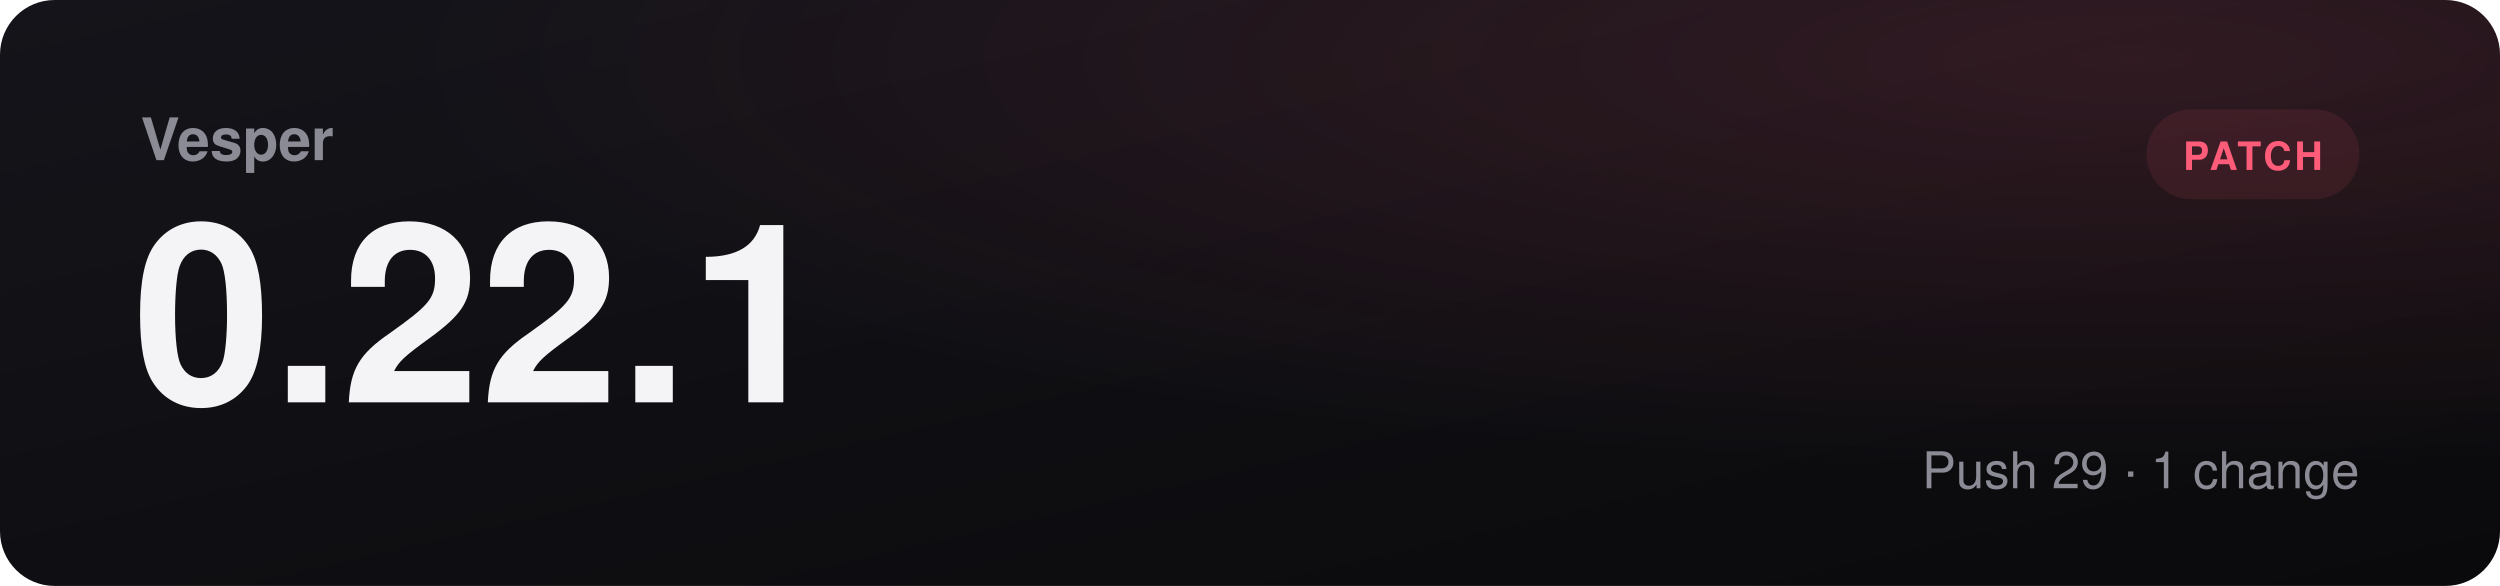
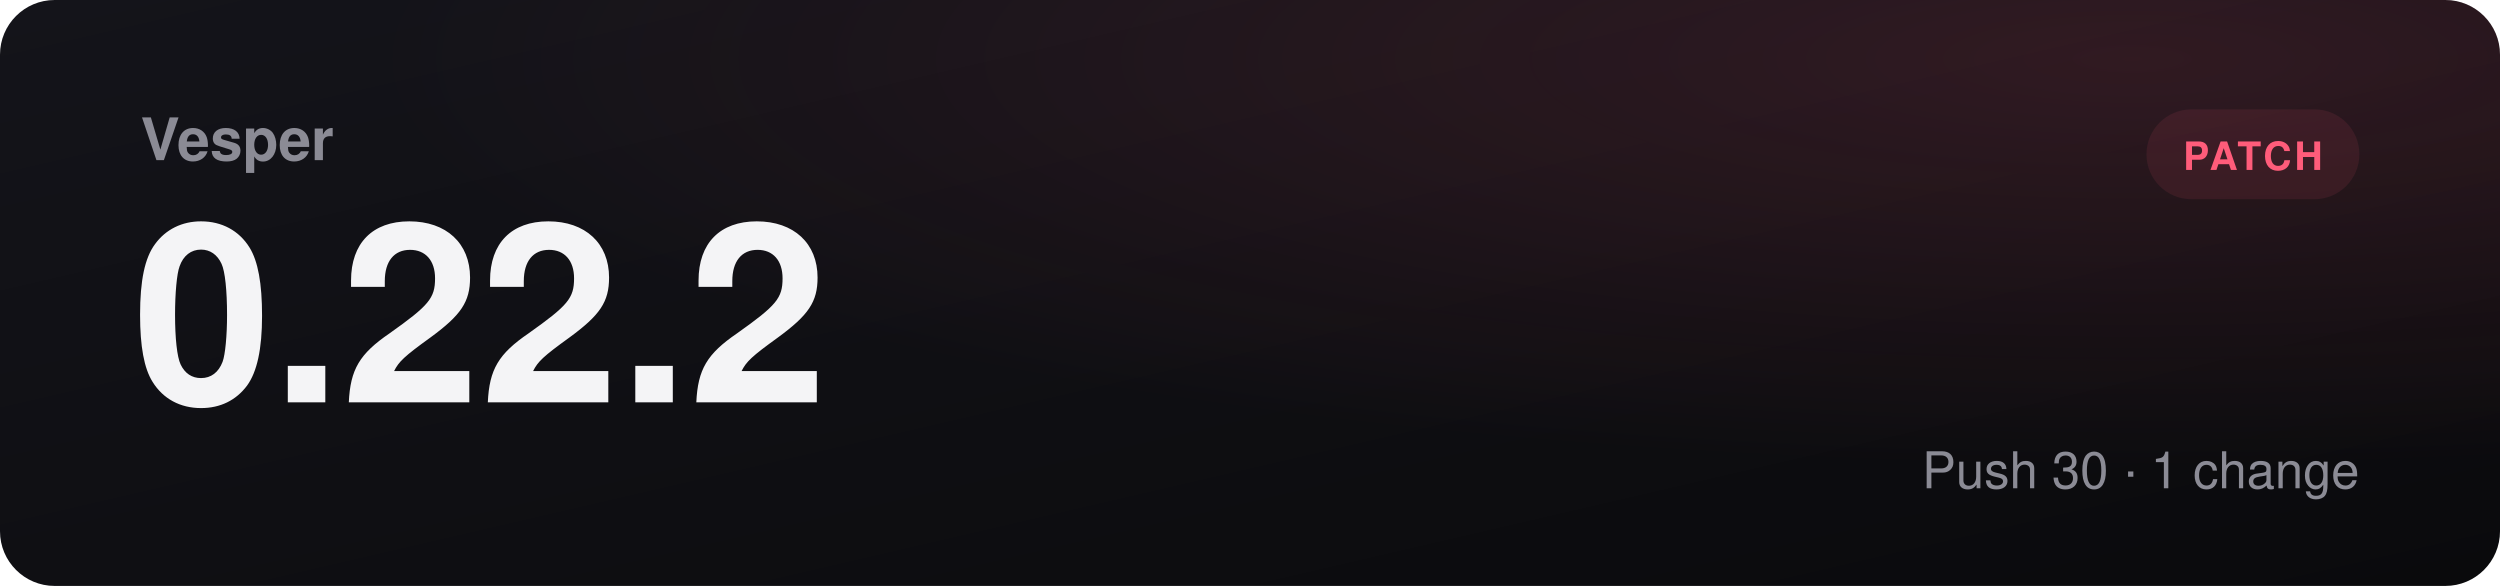
- <svg xmlns="http://www.w3.org/2000/svg" viewBox="0 0 1280 300" role="img" aria-label="Vesper 0.22.1, patch">
+ <svg xmlns="http://www.w3.org/2000/svg" viewBox="0 0 1280 300" role="img" aria-label="Vesper 0.22.2, patch">
  <defs>
    <linearGradient id="bg" x1="0" y1="0" x2="1" y2="1">
      <stop offset="0" stop-color="#14141a" />
      <stop offset="1" stop-color="#0a0a0c" />
    </linearGradient>
    <radialGradient id="glow" cx="0.85" cy="0.1" r="0.7">
      <stop offset="0" stop-color="#ff5c7a" stop-opacity="0.14" />
      <stop offset="1" stop-color="#ff5c7a" stop-opacity="0" />
    </radialGradient>
  </defs>
  <rect width="1280" height="300" rx="28" fill="url(#bg)" />
  <rect width="1280" height="300" rx="28" fill="url(#glow)" />
  <text x="72" y="82" fill="#8b8b95" font-family="Segoe UI, Helvetica, Arial, sans-serif" font-size="30" font-weight="600">Vesper</text>
-   <text x="68" y="206" fill="#f4f4f6" font-family="Segoe UI, Helvetica, Arial, sans-serif" font-size="128" font-weight="800">0.22.1</text>
+   <text x="68" y="206" fill="#f4f4f6" font-family="Segoe UI, Helvetica, Arial, sans-serif" font-size="128" font-weight="800">0.22.2</text>
  <rect x="1099" y="56" width="109" height="46" rx="23" fill="#ff5c7a18" />
  <text x="1153.5" y="87" text-anchor="middle" fill="#ff5c7a" font-family="Segoe UI, Helvetica, Arial, sans-serif" font-size="20" font-weight="700" letter-spacing="1.5">PATCH</text>
-   <text x="1208" y="250" text-anchor="end" fill="#8b8b95" font-family="Segoe UI, Helvetica, Arial, sans-serif" font-size="26">Push 29  ·  1 change</text>
+   <text x="1208" y="250" text-anchor="end" fill="#8b8b95" font-family="Segoe UI, Helvetica, Arial, sans-serif" font-size="26">Push 30  ·  1 change</text>
</svg>
